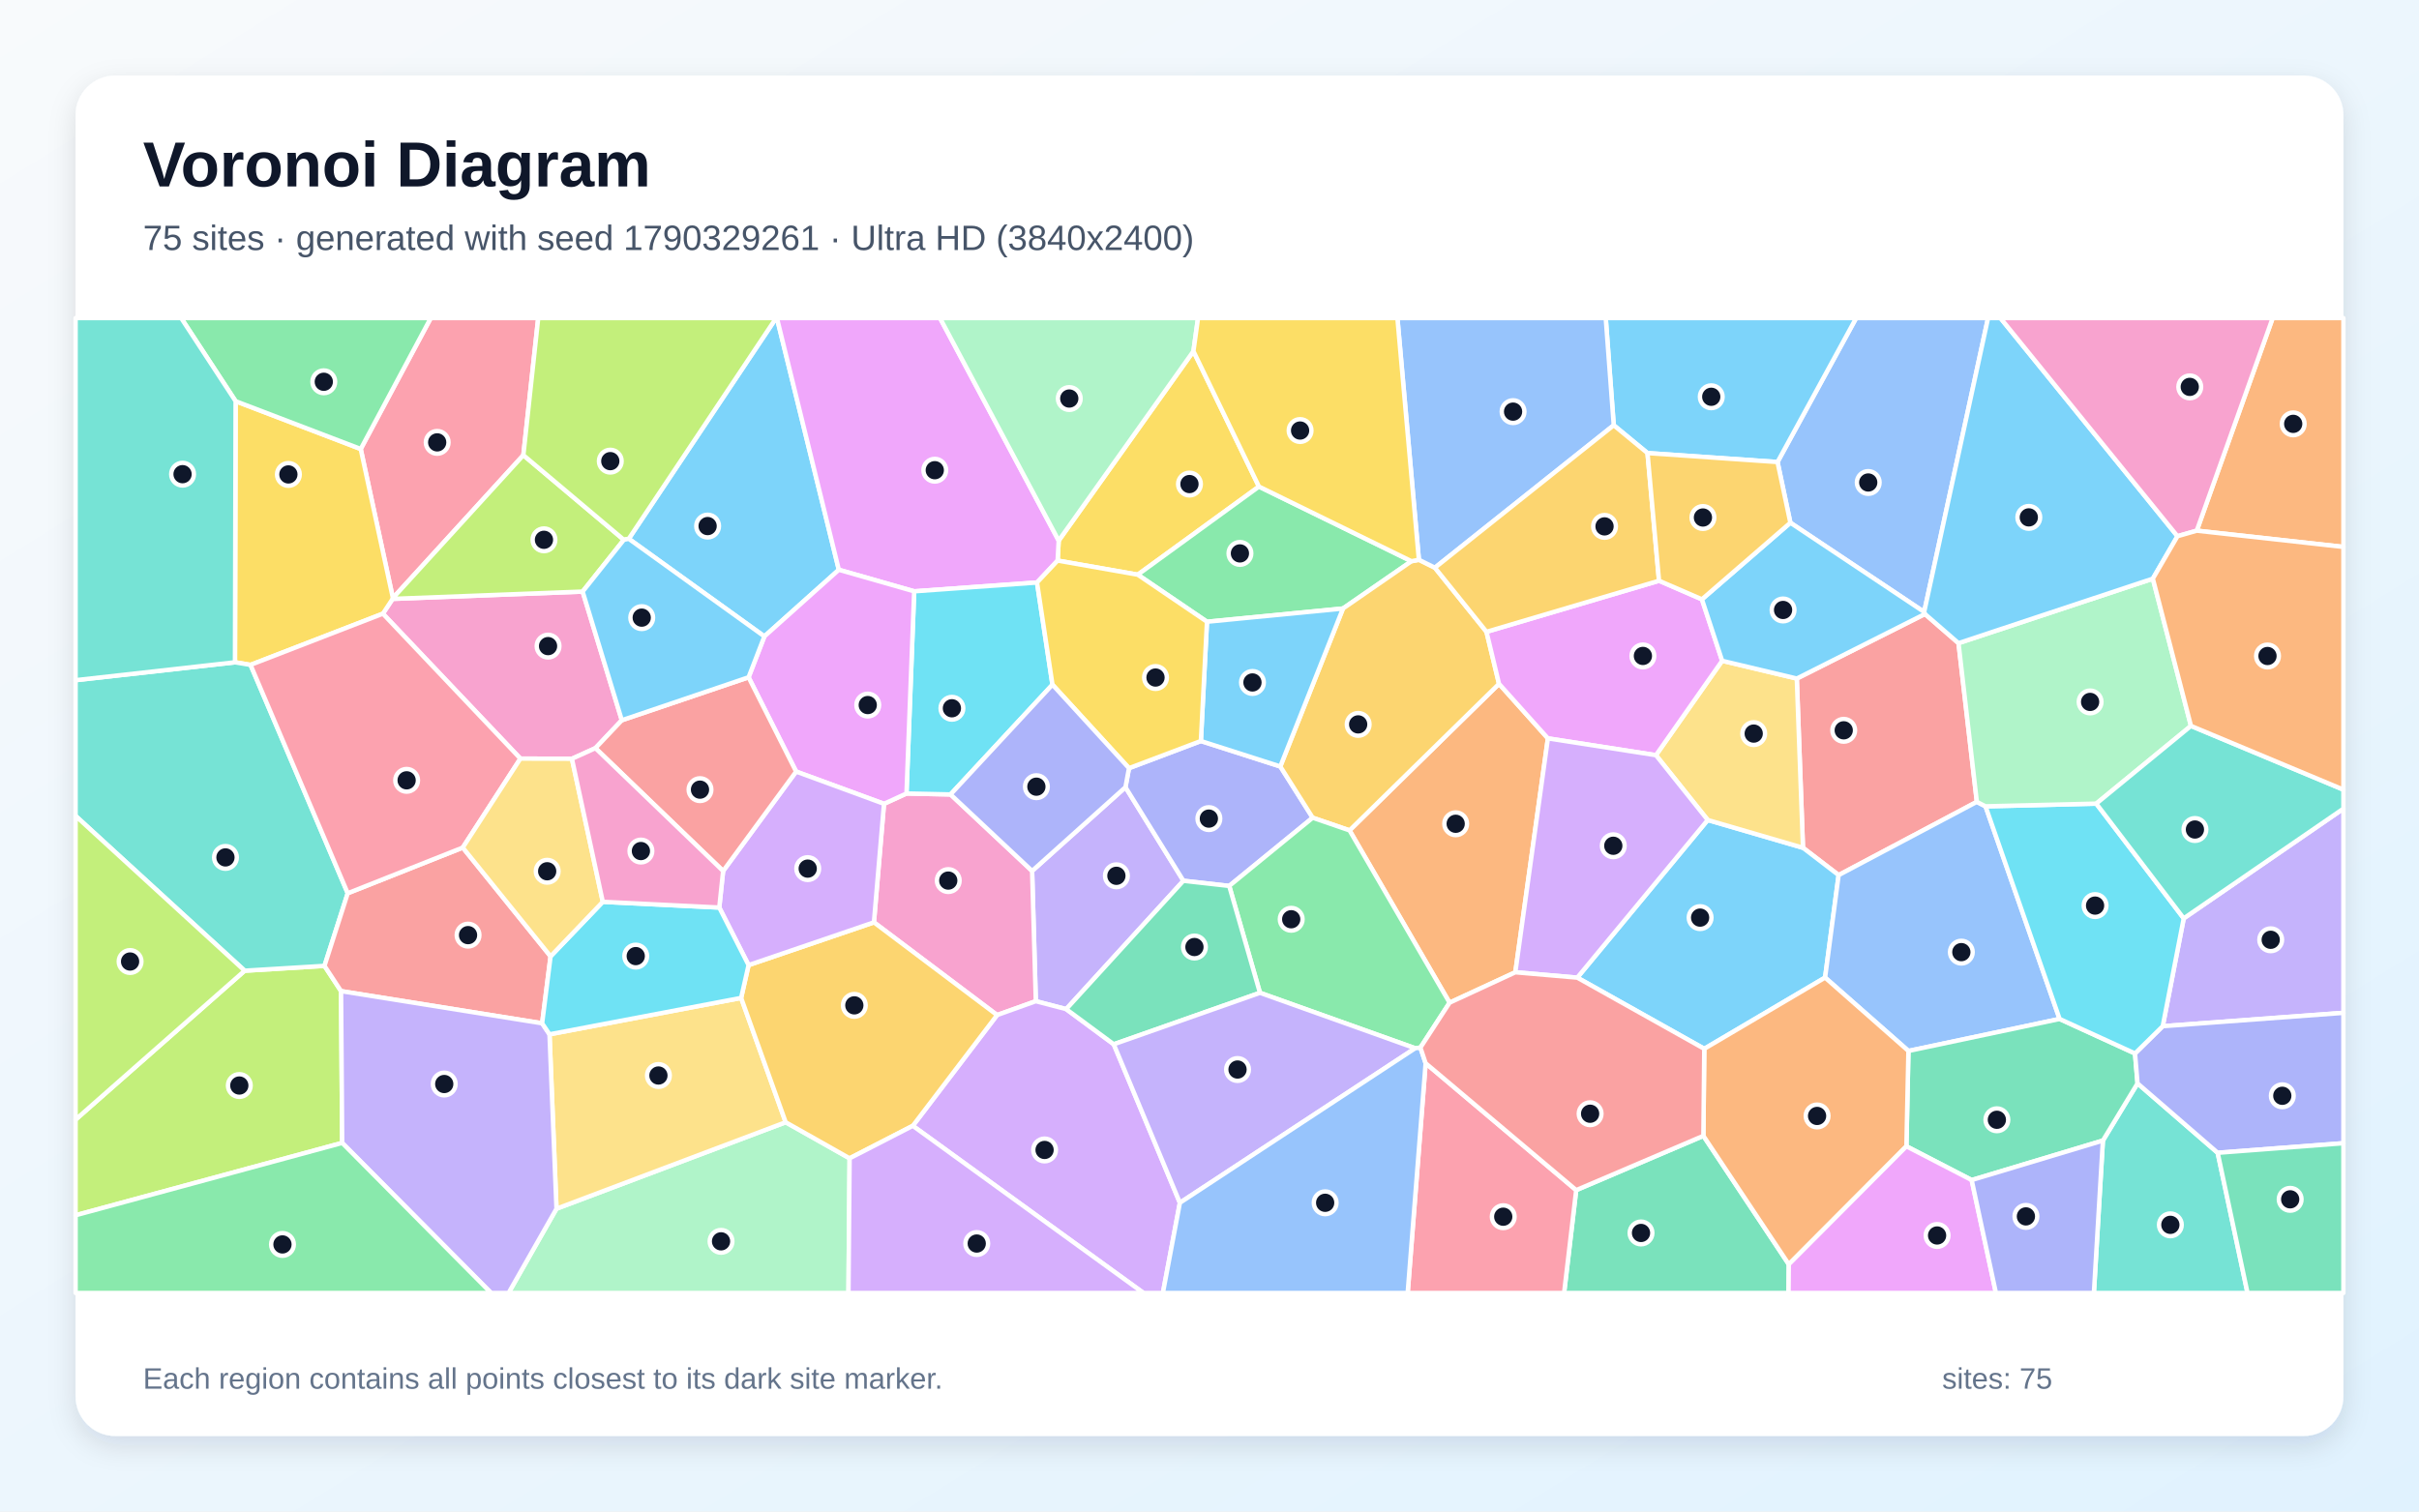
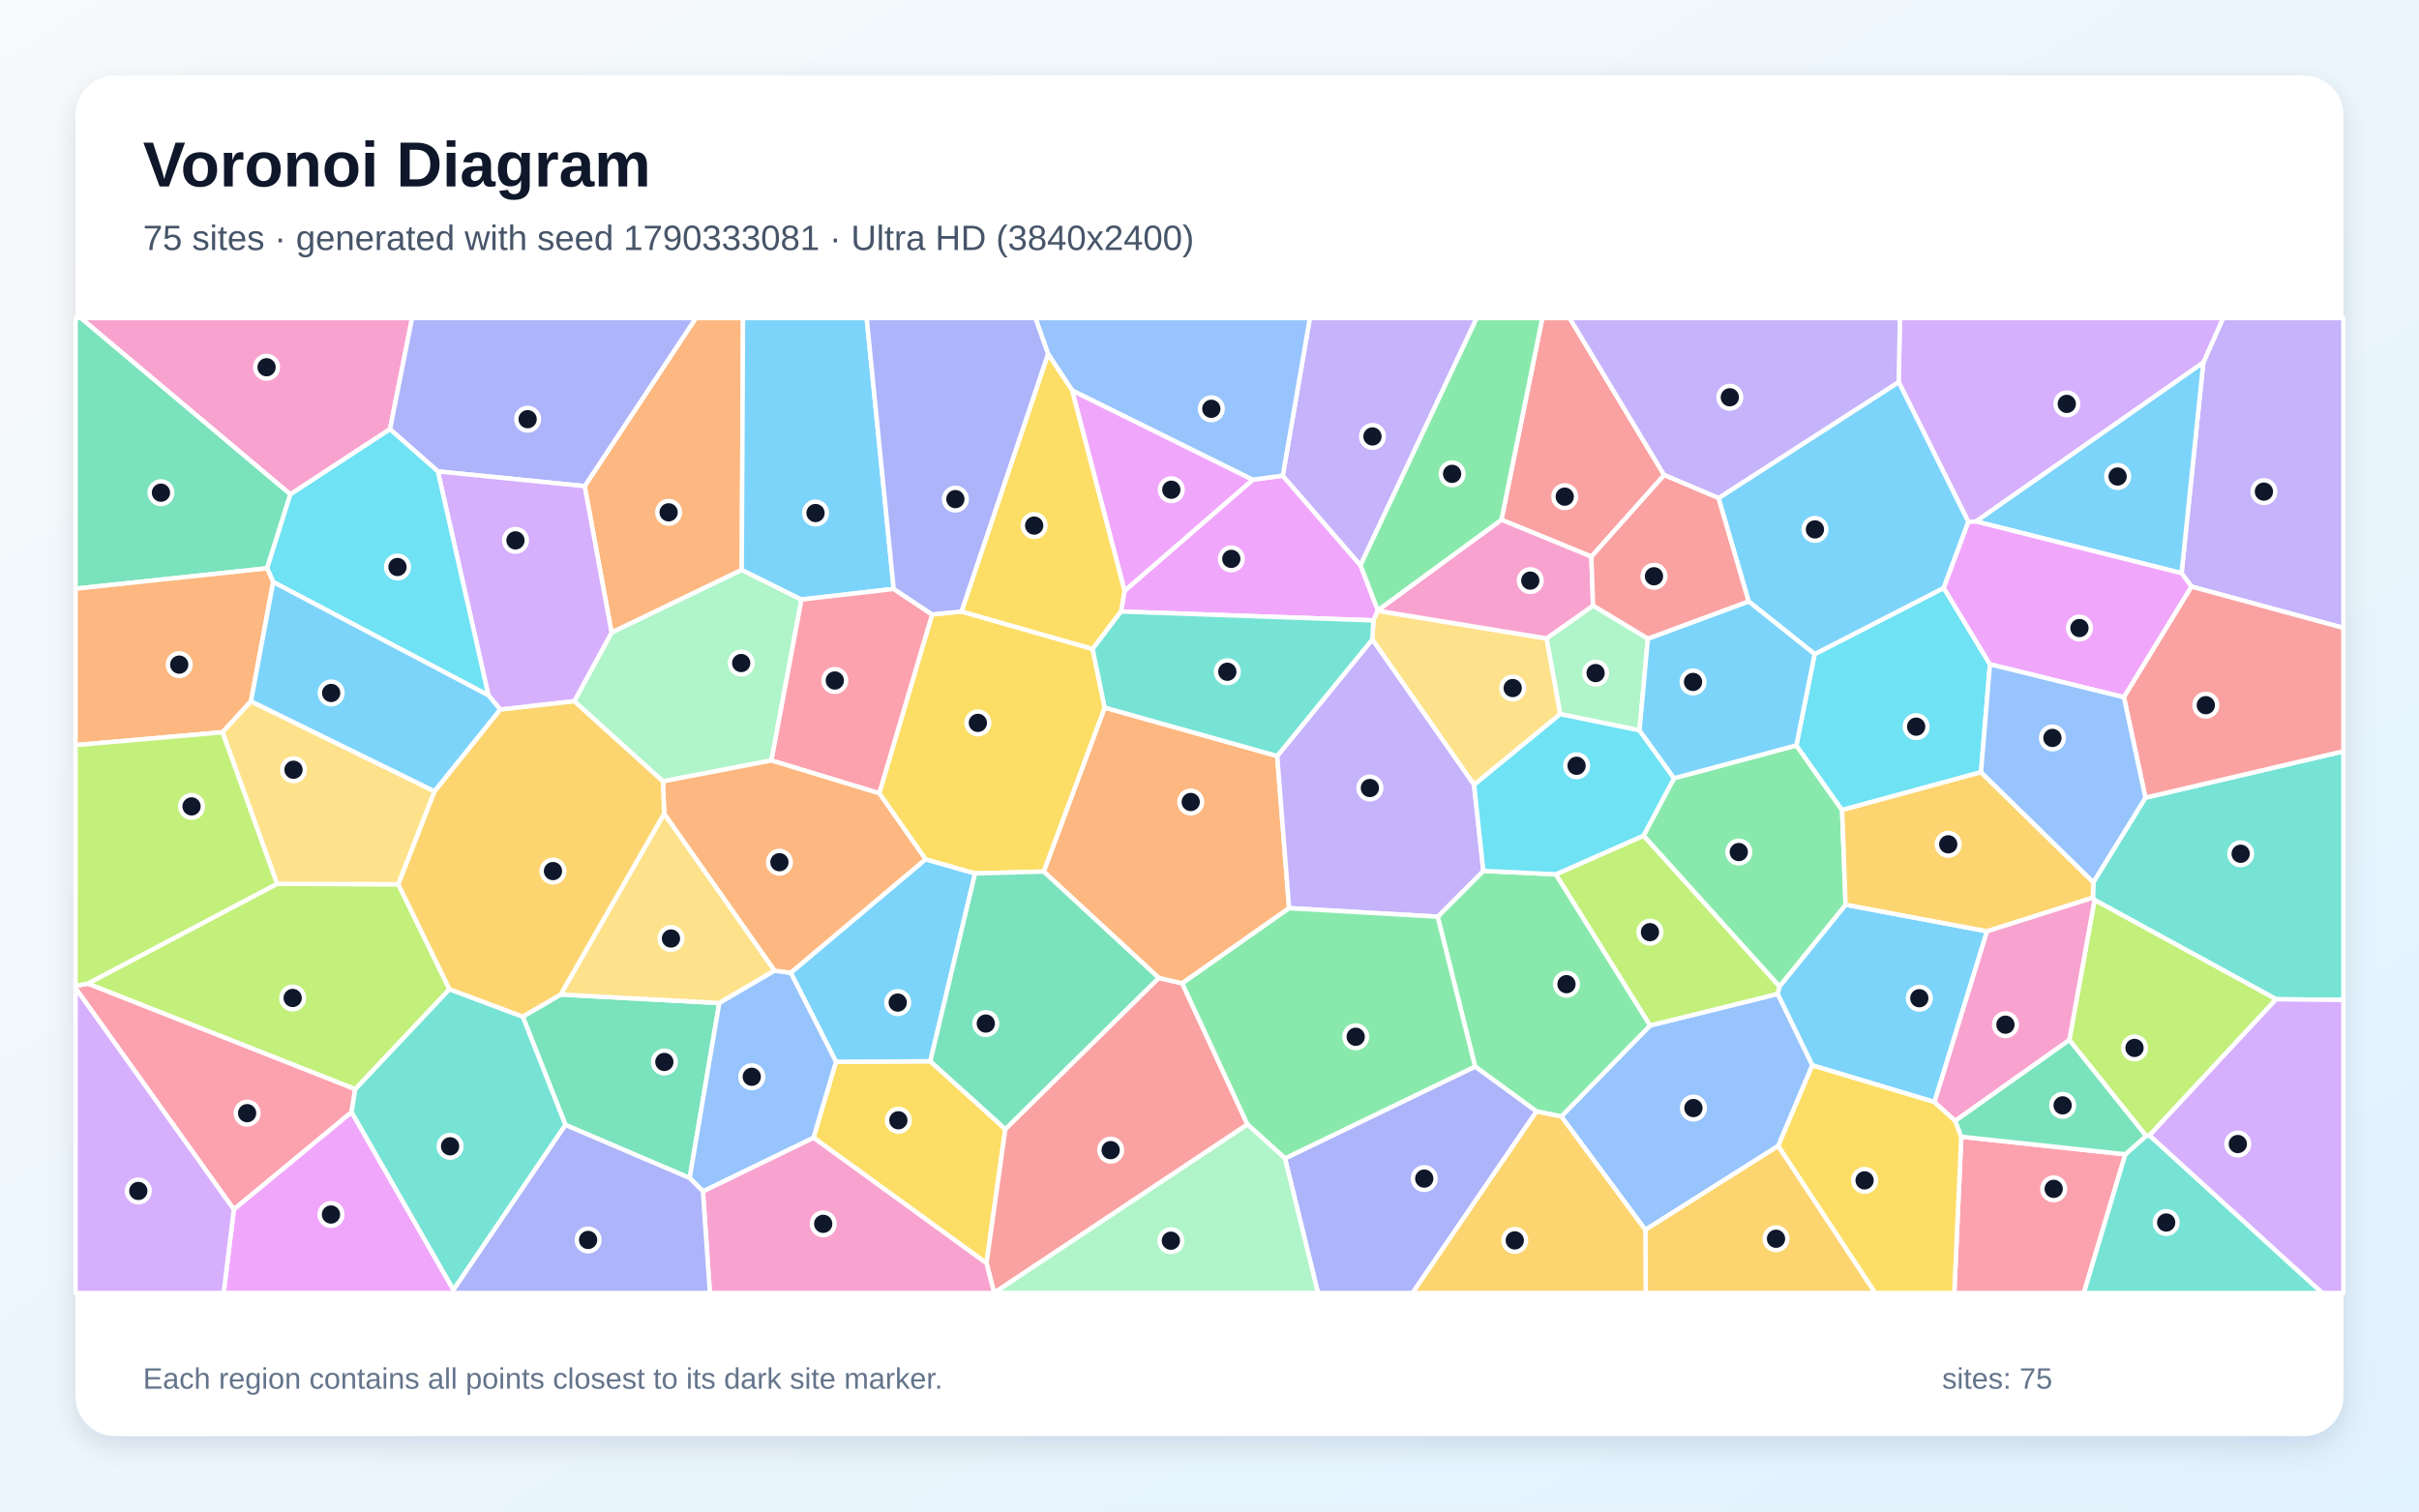
<svg xmlns="http://www.w3.org/2000/svg" width="3840" height="2400" viewBox="0 0 3840 2400" role="img" aria-labelledby="title description">
  <defs>
    <linearGradient id="background" x1="0" y1="0" x2="1" y2="1">
      <stop stop-color="#F8FAFC" />
      <stop offset="1" stop-color="#E0F2FE" />
    </linearGradient>
    <filter id="shadow" x="-5%" y="-5%" width="110%" height="110%">
      <feDropShadow dx="0" dy="15" stdDeviation="22" flood-color="#0F172A" flood-opacity=".12" />
    </filter>
  </defs>
  <rect width="3840" height="2400" fill="url(#background)" />
  <rect x="120" y="120" width="3600" height="2160" rx="63" fill="#FFFFFF" filter="url(#shadow)" />
  <g font-family="Arial, sans-serif">
    <text x="227" y="296" font-size="101" font-weight="700" fill="#0F172A">Voronoi Diagram</text>
-     <text x="227" y="397" font-size="56" fill="#475569">75 sites · generated with seed 1790329261 · Ultra HD (3840x2400)</text>
+     <text x="227" y="397" font-size="56" fill="#475569">75 sites · generated with seed 1790333081 · Ultra HD (3840x2400)</text>
  </g>
  <g stroke="#FFFFFF" stroke-width="7" stroke-linejoin="round">
-     <polygon points="1331.6,904.7 1213.4,1010.5 998.1,855.5 1232.0,505.0 1233.3,505.0" fill="#38BDF8" fill-opacity="0.65" />
-     <polygon points="1692.5,1602.3 1644.3,1589.7 1638.4,1382.9 1786.6,1249.9 1878.6,1398.5" fill="#A78BFA" fill-opacity="0.65" />
-     <polygon points="1582.8,1611.7 1387.3,1464.5 1403.3,1276.3 1439.0,1259.9 1508.9,1261.4 1638.4,1382.9 1644.3,1589.7" fill="#F472B6" fill-opacity="0.65" />
-     <polygon points="2301.1,1592.1 2142.3,1318.5 2379.6,1085.8 2457.2,1172.4 2405.5,1543.8" fill="#FB923C" fill-opacity="0.65" />
-     <polygon points="1998.5,772.6 1806.1,912.5 1678.9,890.1 1680.6,858.4 1894.5,557.6" fill="#FACC15" fill-opacity="0.65" />
-     <polygon points="2240.6,891.1 2131.9,966.2 1916.0,987.2 1806.1,912.5 1998.5,772.6" fill="#4ADE80" fill-opacity="0.65" />
-     <polygon points="3338.2,1811.0 3393.2,1720.2 3520.4,1830.4 3567.8,2053.0 3323.9,2053.0" fill="#2DD4BF" fill-opacity="0.65" />
-     <polygon points="3054.5,971.7 2842.1,830.0 2821.7,733.6 2946.5,505.0 3155.9,505.0" fill="#60A5FA" fill-opacity="0.65" />
-     <polygon points="1680.6,858.4 1678.9,890.1 1646.2,924.9 1451.2,938.9 1331.6,904.7 1233.3,505.0 1492.2,505.0" fill="#E879F9" fill-opacity="0.65" />
-     <polygon points="2502.1,1889.7 2704.0,1803.5 2839.6,2007.5 2839.2,2053.0 2482.9,2053.0" fill="#34D399" fill-opacity="0.65" />
-     <polygon points="3055.7,974.9 3109.0,1021.2 3138.1,1273.2 2918.7,1389.5 2862.1,1346.1 2852.3,1077.4" fill="#F87171" fill-opacity="0.65" />
-     <polygon points="1792.2,1219.7 1906.3,1176.6 2032.4,1217.0 2083.8,1298.4 1951.3,1406.7 1878.6,1398.5 1786.6,1249.9" fill="#818CF8" fill-opacity="0.65" />
-     <polygon points="2252.4,888.8 2277.8,901.4 2359.7,1003.2 2379.6,1085.8 2142.3,1318.5 2083.8,1298.4 2032.4,1217.0 2131.9,966.2 2240.6,891.1" fill="#FBBF24" fill-opacity="0.65" />
-     <polygon points="120.0,1929.6 120.0,1777.7 388.4,1541.3 515.1,1533.6 541.4,1573.7 543.2,1814.7" fill="#A3E635" fill-opacity="0.65" />
-     <polygon points="1449.0,1787.6 1582.8,1611.7 1644.3,1589.7 1692.5,1602.3 1768.0,1658.1 1873.0,1909.8 1846.0,2053.0 1815.2,2053.0" fill="#C084FC" fill-opacity="0.65" />
-     <polygon points="830.8,722.7 623.7,949.6 572.6,712.9 683.8,505.0 854.4,505.0" fill="#FB7185" fill-opacity="0.65" />
-     <polygon points="1508.9,1261.4 1439.0,1259.9 1451.2,938.9 1646.2,924.9 1670.7,1087.1" fill="#22D3EE" fill-opacity="0.65" />
-     <polygon points="883.4,1919.2 1247.2,1781.9 1348.7,1839.2 1346.9,2053.0 807.3,2053.0" fill="#86EFAC" fill-opacity="0.65" />
-     <polygon points="1176.5,1584.5 1247.2,1781.9 883.4,1919.2 872.3,1642.3" fill="#FCD34D" fill-opacity="0.65" />
-     <polygon points="2821.7,733.6 2615.3,719.4 2561.7,675.2 2549.0,505.0 2946.5,505.0" fill="#38BDF8" fill-opacity="0.65" />
-     <polygon points="2897.2,1552.2 2705.4,1665.3 2503.8,1552.3 2710.9,1302.0 2862.1,1346.1 2918.7,1389.5" fill="#38BDF8" fill-opacity="0.65" />
-     <polygon points="3433.2,1629.4 3466.5,1458.2 3720.0,1284.0 3720.0,1608.2" fill="#A78BFA" fill-opacity="0.65" />
-     <polygon points="987.1,1143.6 945.2,1187.9 907.9,1204.8 826.1,1204.5 607.8,974.4 623.3,950.9 924.9,939.3" fill="#F472B6" fill-opacity="0.65" />
-     <polygon points="3487.2,842.6 3607.7,505.0 3720.0,505.0 3720.0,868.4" fill="#FB923C" fill-opacity="0.65" />
-     <polygon points="374.0,637.0 572.6,712.9 623.7,949.6 623.3,950.9 607.8,974.4 397.7,1055.7 373.0,1051.6" fill="#FACC15" fill-opacity="0.65" />
-     <polygon points="2254.8,1663.4 2246.5,1664.4 2000.1,1576.4 1951.3,1406.7 2083.8,1298.4 2142.3,1318.5 2301.1,1592.1" fill="#4ADE80" fill-opacity="0.65" />
-     <polygon points="373.0,1051.6 397.7,1055.7 552.0,1418.3 515.1,1533.6 388.4,1541.3 120.0,1295.5 120.0,1080.0" fill="#2DD4BF" fill-opacity="0.65" />
-     <polygon points="3151.9,1280.3 3269.5,1617.9 3029.5,1668.7 2897.2,1552.2 2918.7,1389.5 3138.1,1273.2" fill="#60A5FA" fill-opacity="0.65" />
-     <polygon points="1439.0,1259.9 1403.3,1276.3 1263.8,1225.1 1188.3,1075.4 1213.4,1010.5 1331.6,904.7 1451.2,938.9" fill="#E879F9" fill-opacity="0.65" />
-     <polygon points="3129.9,1873.7 3026.3,1820.1 3029.5,1668.7 3269.5,1617.9 3389.2,1672.7 3393.2,1720.2 3338.2,1811.0" fill="#34D399" fill-opacity="0.65" />
-     <polygon points="552.0,1418.3 734.6,1345.8 874.0,1518.5 860.6,1624.8 541.4,1573.7 515.1,1533.6" fill="#F87171" fill-opacity="0.65" />
-     <polygon points="3520.4,1830.4 3393.2,1720.2 3389.2,1672.7 3433.2,1629.4 3720.0,1608.2 3720.0,1815.2" fill="#818CF8" fill-opacity="0.65" />
-     <polygon points="1348.7,1839.2 1247.2,1781.9 1176.5,1584.5 1188.3,1532.4 1387.3,1464.5 1582.8,1611.7 1449.0,1787.6" fill="#FBBF24" fill-opacity="0.65" />
-     <polygon points="924.9,939.3 623.3,950.9 623.7,949.6 830.8,722.7 990.3,857.1" fill="#A3E635" fill-opacity="0.65" />
-     <polygon points="1188.3,1532.4 1141.8,1441.0 1147.9,1383.0 1263.8,1225.1 1403.3,1276.3 1387.3,1464.5" fill="#C084FC" fill-opacity="0.65" />
-     <polygon points="734.6,1345.8 552.0,1418.3 397.7,1055.7 607.8,974.4 826.1,1204.5" fill="#FB7185" fill-opacity="0.65" />
-     <polygon points="3327.7,1276.0 3466.5,1458.2 3433.2,1629.4 3389.2,1672.7 3269.5,1617.9 3151.9,1280.3" fill="#22D3EE" fill-opacity="0.65" />
-     <polygon points="3478.0,1152.6 3327.7,1276.0 3151.9,1280.3 3138.1,1273.2 3109.0,1021.2 3417.5,918.8" fill="#86EFAC" fill-opacity="0.65" />
-     <polygon points="2628.7,1199.1 2733.8,1049.2 2852.3,1077.4 2862.1,1346.1 2710.9,1302.0" fill="#FCD34D" fill-opacity="0.65" />
-     <polygon points="1916.0,987.2 2131.9,966.2 2032.4,1217.0 1906.3,1176.6" fill="#38BDF8" fill-opacity="0.65" />
-     <polygon points="3456.6,851.4 3417.5,918.8 3109.0,1021.2 3055.7,974.9 3054.5,971.7 3155.9,505.0 3175.6,505.0" fill="#38BDF8" fill-opacity="0.65" />
-     <polygon points="543.2,1814.7 541.4,1573.7 860.6,1624.8 872.3,1642.3 883.4,1919.2 807.3,2053.0 779.6,2053.0" fill="#A78BFA" fill-opacity="0.65" />
-     <polygon points="3487.2,842.6 3456.6,851.4 3175.6,505.0 3607.7,505.0" fill="#F472B6" fill-opacity="0.65" />
-     <polygon points="2839.6,2007.5 2704.0,1803.5 2705.4,1665.3 2897.2,1552.2 3029.5,1668.7 3026.3,1820.1" fill="#FB923C" fill-opacity="0.65" />
-     <polygon points="1670.7,1087.1 1646.2,924.9 1678.9,890.1 1806.1,912.5 1916.0,987.2 1906.3,1176.6 1792.2,1219.7" fill="#FACC15" fill-opacity="0.65" />
-     <polygon points="572.6,712.9 374.0,637.0 287.6,505.0 683.8,505.0" fill="#4ADE80" fill-opacity="0.65" />
-     <polygon points="3466.5,1458.2 3327.7,1276.0 3478.0,1152.6 3720.0,1253.8 3720.0,1284.0" fill="#2DD4BF" fill-opacity="0.65" />
-     <polygon points="2561.7,675.2 2277.8,901.4 2252.4,888.8 2218.3,505.0 2549.0,505.0" fill="#60A5FA" fill-opacity="0.65" />
-     <polygon points="2633.6,922.1 2701.7,951.6 2733.8,1049.2 2628.7,1199.1 2457.2,1172.4 2379.6,1085.8 2359.7,1003.2" fill="#E879F9" fill-opacity="0.65" />
-     <polygon points="2000.1,1576.4 1768.0,1658.1 1692.5,1602.3 1878.6,1398.5 1951.3,1406.7" fill="#34D399" fill-opacity="0.65" />
-     <polygon points="1147.9,1383.0 945.2,1187.9 987.1,1143.6 1188.3,1075.4 1263.8,1225.1" fill="#F87171" fill-opacity="0.65" />
-     <polygon points="1508.9,1261.4 1670.7,1087.1 1792.2,1219.7 1786.6,1249.9 1638.4,1382.9" fill="#818CF8" fill-opacity="0.65" />
-     <polygon points="2561.7,675.2 2615.3,719.4 2633.6,922.1 2359.7,1003.2 2277.8,901.4" fill="#FBBF24" fill-opacity="0.65" />
-     <polygon points="990.3,857.1 830.8,722.7 854.4,505.0 1232.0,505.0 998.1,855.5" fill="#A3E635" fill-opacity="0.65" />
-     <polygon points="2628.7,1199.1 2710.9,1302.0 2503.8,1552.3 2405.5,1543.8 2457.2,1172.4" fill="#C084FC" fill-opacity="0.65" />
-     <polygon points="2263.1,1688.2 2502.1,1889.7 2482.9,2053.0 2234.6,2053.0" fill="#FB7185" fill-opacity="0.65" />
-     <polygon points="956.9,1431.9 1141.8,1441.0 1188.3,1532.4 1176.5,1584.5 872.3,1642.3 860.6,1624.8 874.0,1518.5" fill="#22D3EE" fill-opacity="0.65" />
-     <polygon points="1894.5,557.6 1680.6,858.4 1492.2,505.0 1901.8,505.0" fill="#86EFAC" fill-opacity="0.65" />
-     <polygon points="956.9,1431.9 874.0,1518.5 734.6,1345.8 826.1,1204.5 907.9,1204.8" fill="#FCD34D" fill-opacity="0.65" />
-     <polygon points="2701.7,951.6 2842.1,830.0 3054.5,971.7 3055.7,974.9 2852.3,1077.4 2733.8,1049.2" fill="#38BDF8" fill-opacity="0.65" />
-     <polygon points="1188.3,1075.4 987.1,1143.6 924.9,939.3 990.3,857.1 998.1,855.5 1213.4,1010.5" fill="#38BDF8" fill-opacity="0.65" />
-     <polygon points="1873.0,1909.8 1768.0,1658.1 2000.1,1576.4 2246.5,1664.4" fill="#A78BFA" fill-opacity="0.65" />
-     <polygon points="1147.9,1383.0 1141.8,1441.0 956.9,1431.9 907.9,1204.8 945.2,1187.9" fill="#F472B6" fill-opacity="0.65" />
-     <polygon points="3478.0,1152.6 3417.5,918.8 3456.6,851.4 3487.2,842.6 3720.0,868.4 3720.0,1253.8" fill="#FB923C" fill-opacity="0.65" />
-     <polygon points="2252.4,888.8 2240.6,891.1 1998.5,772.6 1894.5,557.6 1901.8,505.0 2218.3,505.0" fill="#FACC15" fill-opacity="0.65" />
-     <polygon points="120.0,1929.6 543.2,1814.7 779.6,2053.0 120.0,2053.0" fill="#4ADE80" fill-opacity="0.65" />
-     <polygon points="374.0,637.0 373.0,1051.6 120.0,1080.0 120.0,505.0 287.6,505.0" fill="#2DD4BF" fill-opacity="0.65" />
-     <polygon points="1873.0,1909.8 2246.5,1664.4 2254.8,1663.4 2263.1,1688.2 2234.6,2053.0 1846.0,2053.0" fill="#60A5FA" fill-opacity="0.65" />
-     <polygon points="2839.6,2007.5 3026.3,1820.1 3129.9,1873.7 3168.4,2053.0 2839.2,2053.0" fill="#E879F9" fill-opacity="0.65" />
-     <polygon points="3520.4,1830.4 3720.0,1815.2 3720.0,2053.0 3567.8,2053.0" fill="#34D399" fill-opacity="0.65" />
-     <polygon points="2263.1,1688.2 2254.8,1663.4 2301.1,1592.1 2405.5,1543.8 2503.8,1552.3 2705.4,1665.3 2704.0,1803.5 2502.1,1889.7" fill="#F87171" fill-opacity="0.65" />
-     <polygon points="3129.9,1873.7 3338.2,1811.0 3323.9,2053.0 3168.4,2053.0" fill="#818CF8" fill-opacity="0.65" />
-     <polygon points="2701.7,951.6 2633.6,922.1 2615.3,719.4 2821.7,733.6 2842.1,830.0" fill="#FBBF24" fill-opacity="0.65" />
-     <polygon points="388.4,1541.3 120.0,1777.7 120.0,1295.5" fill="#A3E635" fill-opacity="0.65" />
-     <polygon points="1348.7,1839.2 1449.0,1787.6 1815.2,2053.0 1346.9,2053.0" fill="#C084FC" fill-opacity="0.65" />
+     <polygon points="3070.9,1749.9 2876.9,1691.6 2821.8,1578.2 2824.7,1566.3 2929.8,1436.5 3154.3,1478.7" fill="#38BDF8" fill-opacity="0.65" />
+     <polygon points="3478.9,931.4 3463.1,910.1 3497.6,575.6 3529.0,505.0 3720.0,505.0 3720.0,997.0" fill="#A78BFA" fill-opacity="0.65" />
+     <polygon points="619.1,681.5 460.9,785.0 128.3,505.0 654.2,505.0" fill="#F472B6" fill-opacity="0.65" />
+     <polygon points="1177.5,904.9 970.8,1004.5 928.1,771.9 1104.6,505.0 1179.5,505.0" fill="#FB923C" fill-opacity="0.65" />
+     <polygon points="1291.3,1806.4 1327.1,1685.9 1476.8,1685.1 1595.9,1792.8 1566.0,2005.8" fill="#FACC15" fill-opacity="0.65" />
+     <polygon points="2608.9,1326.9 2657.4,1235.7 2851.6,1183.5 2924.2,1286.2 2929.8,1436.5 2824.7,1566.3" fill="#4ADE80" fill-opacity="0.65" />
+     <polygon points="3613.2,1586.6 3324.9,1429.0 3322.3,1425.4 3323.1,1400.8 3405.7,1266.6 3720.0,1192.9 3720.0,1587.7" fill="#2DD4BF" fill-opacity="0.65" />
+     <polygon points="2478.4,1772.7 2619.5,1628.2 2821.8,1578.2 2876.9,1691.6 2822.9,1819.5 2611.9,1952.8" fill="#60A5FA" fill-opacity="0.65" />
+     <polygon points="1779.5,971.0 1785.1,938.1 1988.8,761.6 2036.3,755.3 2159.7,897.5 2187.2,969.0 2187.2,969.8 2180.2,985.1" fill="#E879F9" fill-opacity="0.65" />
+     <polygon points="897.6,1786.2 829.8,1614.2 890.0,1579.1 1141.8,1592.6 1094.8,1870.5" fill="#34D399" fill-opacity="0.65" />
+     <polygon points="1578.1,2052.8 1566.0,2005.8 1595.9,1792.8 1839.4,1552.7 1876.7,1561.3 1980.3,1785.4" fill="#F87171" fill-opacity="0.65" />
+     <polygon points="928.1,771.9 695.1,748.5 619.1,681.5 654.2,505.0 1104.6,505.0" fill="#818CF8" fill-opacity="0.65" />
+     <polygon points="2611.9,1952.8 2822.9,1819.5 2977.0,2053.0 2612.5,2053.0" fill="#FBBF24" fill-opacity="0.65" />
+     <polygon points="713.5,1570.7 563.9,1729.5 139.2,1561.8 439.8,1403.3 632.3,1404.0" fill="#A3E635" fill-opacity="0.65" />
+     <polygon points="3497.6,575.6 3136.8,828.0 3124.7,828.7 3014.0,606.6 3016.0,505.0 3529.0,505.0" fill="#C084FC" fill-opacity="0.65" />
+     <polygon points="3113.4,1804.9 3373.8,1832.8 3308.0,2053.0 3102.3,2053.0" fill="#FB7185" fill-opacity="0.65" />
+     <polygon points="2880.6,1038.6 3085.6,933.5 3158.9,1054.8 3144.7,1226.1 2924.2,1286.2 2851.6,1183.5" fill="#22D3EE" fill-opacity="0.65" />
+     <polygon points="1272.3,951.9 1224.6,1207.5 1052.3,1240.6 911.6,1113.4 970.8,1004.5 1177.5,904.9" fill="#86EFAC" fill-opacity="0.65" />
+     <polygon points="1054.3,1291.7 1229.7,1541.2 1141.8,1592.6 890.0,1579.1" fill="#FCD34D" fill-opacity="0.65" />
+     <polygon points="1418.7,935.1 1272.3,951.9 1177.5,904.9 1179.5,505.0 1375.8,505.0" fill="#38BDF8" fill-opacity="0.65" />
+     <polygon points="1255.2,1544.5 1469.2,1364.3 1547.9,1386.8 1476.8,1685.1 1327.1,1685.9" fill="#38BDF8" fill-opacity="0.65" />
+     <polygon points="2159.7,897.5 2036.3,755.3 2079.3,505.0 2344.2,505.0" fill="#A78BFA" fill-opacity="0.65" />
+     <polygon points="1115.8,1891.6 1291.3,1806.4 1566.0,2005.8 1578.1,2052.8 1578.1,2053.0 1126.9,2053.0" fill="#F472B6" fill-opacity="0.65" />
+     <polygon points="2027.5,1200.4 2046.4,1442.0 1876.7,1561.3 1839.4,1552.7 1656.8,1383.9 1753.6,1123.5" fill="#FB923C" fill-opacity="0.65" />
+     <polygon points="1395.7,1259.6 1479.7,975.6 1526.3,970.9 1734.5,1030.4 1753.6,1123.5 1656.8,1383.9 1547.9,1386.8 1469.2,1364.3" fill="#FACC15" fill-opacity="0.65" />
+     <polygon points="2439.1,1764.8 2341.6,1693.5 2282.2,1455.5 2354.7,1382.8 2469.9,1388.2 2619.5,1628.2 2478.4,1772.7" fill="#4ADE80" fill-opacity="0.65" />
+     <polygon points="3373.8,1832.8 3406.7,1803.7 3412.2,1802.7 3686.5,2053.0 3308.0,2053.0" fill="#2DD4BF" fill-opacity="0.65" />
+     <polygon points="1115.8,1891.6 1094.8,1870.5 1141.8,1592.6 1229.7,1541.2 1255.2,1544.5 1327.1,1685.9 1291.3,1806.4" fill="#60A5FA" fill-opacity="0.65" />
+     <polygon points="1701.8,619.7 1988.8,761.6 1785.1,938.1" fill="#E879F9" fill-opacity="0.65" />
+     <polygon points="424.0,902.4 120.0,934.7 120.0,505.0 128.3,505.0 460.9,785.0" fill="#34D399" fill-opacity="0.65" />
+     <polygon points="2641.8,754.3 2526.2,883.8 2383.4,825.3 2448.3,505.0 2491.7,505.0" fill="#F87171" fill-opacity="0.65" />
+     <polygon points="2039.8,1839.3 2341.6,1693.5 2439.1,1764.8 2242.3,2053.0 2092.2,2053.0" fill="#818CF8" fill-opacity="0.65" />
+     <polygon points="2439.1,1764.8 2478.4,1772.7 2611.9,1952.8 2612.5,2053.0 2242.3,2053.0" fill="#FBBF24" fill-opacity="0.65" />
+     <polygon points="2619.5,1628.2 2469.9,1388.2 2608.9,1326.9 2824.7,1566.3 2821.8,1578.2" fill="#A3E635" fill-opacity="0.65" />
+     <polygon points="911.6,1113.4 794.2,1126.7 775.3,1104.0 695.1,748.5 928.1,771.9 970.8,1004.5" fill="#C084FC" fill-opacity="0.65" />
+     <polygon points="120.0,1569.2 120.0,1565.3 139.2,1561.8 563.9,1729.5 558.0,1766.0 371.2,1920.4" fill="#FB7185" fill-opacity="0.65" />
+     <polygon points="775.3,1104.0 433.7,924.2 424.0,902.4 460.9,785.0 619.1,681.5 695.1,748.5" fill="#22D3EE" fill-opacity="0.65" />
+     <polygon points="2615.9,1014.0 2602.6,1159.7 2476.7,1133.9 2455.0,1013.7 2528.9,961.5" fill="#86EFAC" fill-opacity="0.65" />
+     <polygon points="2455.0,1013.7 2476.7,1133.9 2340.0,1246.2 2178.4,1015.4 2180.2,985.1 2187.2,969.8" fill="#FCD34D" fill-opacity="0.65" />
+     <polygon points="2728.0,790.8 3014.0,606.6 3124.7,828.7 3085.6,933.5 2880.6,1038.6 2775.8,954.9" fill="#38BDF8" fill-opacity="0.65" />
+     <polygon points="3136.8,828.0 3497.6,575.6 3463.1,910.1" fill="#38BDF8" fill-opacity="0.65" />
+     <polygon points="2178.4,1015.4 2340.0,1246.2 2354.7,1382.8 2282.2,1455.5 2046.4,1442.0 2027.5,1200.4" fill="#A78BFA" fill-opacity="0.65" />
+     <polygon points="2383.4,825.3 2526.2,883.8 2528.9,961.5 2455.0,1013.7 2187.2,969.8 2187.2,969.0" fill="#F472B6" fill-opacity="0.65" />
+     <polygon points="433.7,924.2 398.4,1113.5 353.2,1162.7 120.0,1183.1 120.0,934.7 424.0,902.4" fill="#FB923C" fill-opacity="0.65" />
+     <polygon points="2822.9,1819.5 2876.9,1691.6 3070.9,1749.9 3103.9,1779.7 3113.4,1804.9 3102.3,2053.0 2977.0,2053.0" fill="#FACC15" fill-opacity="0.65" />
+     <polygon points="2039.8,1839.3 1980.3,1785.4 1876.7,1561.3 2046.4,1442.0 2282.2,1455.5 2341.6,1693.5" fill="#4ADE80" fill-opacity="0.65" />
+     <polygon points="558.0,1766.0 563.9,1729.5 713.5,1570.7 829.8,1614.2 897.6,1786.2 719.7,2048.3" fill="#2DD4BF" fill-opacity="0.65" />
+     <polygon points="2036.3,755.3 1988.8,761.6 1701.8,619.7 1663.7,561.9 1643.6,505.0 2079.3,505.0" fill="#60A5FA" fill-opacity="0.65" />
+     <polygon points="3371.6,1107.1 3158.9,1054.8 3085.6,933.5 3124.7,828.7 3136.8,828.0 3463.1,910.1 3478.9,931.4" fill="#E879F9" fill-opacity="0.65" />
+     <polygon points="1656.8,1383.9 1839.4,1552.7 1595.9,1792.8 1476.8,1685.1 1547.9,1386.8" fill="#34D399" fill-opacity="0.65" />
+     <polygon points="3405.7,1266.6 3371.6,1107.1 3478.9,931.4 3720.0,997.0 3720.0,1192.9" fill="#F87171" fill-opacity="0.65" />
+     <polygon points="719.7,2048.3 897.6,1786.2 1094.8,1870.5 1115.8,1891.6 1126.9,2053.0 719.2,2053.0" fill="#818CF8" fill-opacity="0.65" />
+     <polygon points="3144.7,1226.1 3323.1,1400.8 3322.3,1425.4 3154.3,1478.7 2929.8,1436.5 2924.2,1286.2" fill="#FBBF24" fill-opacity="0.65" />
+     <polygon points="3412.2,1802.7 3406.7,1803.7 3284.9,1651.4 3324.9,1429.0 3613.2,1586.6" fill="#A3E635" fill-opacity="0.65" />
+     <polygon points="3412.2,1802.7 3613.2,1586.6 3720.0,1587.7 3720.0,2053.0 3686.5,2053.0" fill="#C084FC" fill-opacity="0.65" />
+     <polygon points="1418.7,935.1 1479.7,975.6 1395.7,1259.6 1224.6,1207.5 1272.3,951.9" fill="#FB7185" fill-opacity="0.65" />
+     <polygon points="2340.0,1246.2 2476.7,1133.9 2602.6,1159.7 2657.4,1235.7 2608.9,1326.9 2469.9,1388.2 2354.7,1382.8" fill="#22D3EE" fill-opacity="0.65" />
+     <polygon points="1578.1,2052.8 1980.3,1785.4 2039.8,1839.3 2092.2,2053.0 1578.1,2053.0" fill="#86EFAC" fill-opacity="0.65" />
+     <polygon points="353.2,1162.7 398.4,1113.5 689.9,1256.5 632.3,1404.0 439.8,1403.3" fill="#FCD34D" fill-opacity="0.65" />
+     <polygon points="2602.6,1159.7 2615.9,1014.0 2775.8,954.9 2880.6,1038.6 2851.6,1183.5 2657.4,1235.7" fill="#38BDF8" fill-opacity="0.65" />
+     <polygon points="689.9,1256.5 398.4,1113.5 433.7,924.2 775.3,1104.0 794.2,1126.7" fill="#38BDF8" fill-opacity="0.65" />
+     <polygon points="3014.0,606.6 2728.0,790.8 2641.8,754.3 2491.7,505.0 3016.0,505.0" fill="#A78BFA" fill-opacity="0.65" />
+     <polygon points="3284.9,1651.4 3103.9,1779.7 3070.9,1749.9 3154.3,1478.7 3322.3,1425.4 3324.9,1429.0" fill="#F472B6" fill-opacity="0.65" />
+     <polygon points="1395.7,1259.6 1469.2,1364.3 1255.2,1544.5 1229.7,1541.2 1054.3,1291.7 1052.3,1240.6 1224.6,1207.5" fill="#FB923C" fill-opacity="0.65" />
+     <polygon points="1663.7,561.9 1701.8,619.7 1785.1,938.1 1779.5,971.0 1734.5,1030.4 1526.3,970.9" fill="#FACC15" fill-opacity="0.65" />
+     <polygon points="2383.4,825.3 2187.2,969.0 2159.7,897.5 2344.2,505.0 2448.3,505.0" fill="#4ADE80" fill-opacity="0.65" />
+     <polygon points="2178.4,1015.4 2027.5,1200.4 1753.6,1123.5 1734.5,1030.4 1779.5,971.0 2180.2,985.1" fill="#2DD4BF" fill-opacity="0.65" />
+     <polygon points="3371.6,1107.1 3405.7,1266.6 3323.1,1400.8 3144.7,1226.1 3158.9,1054.8" fill="#60A5FA" fill-opacity="0.65" />
+     <polygon points="371.2,1920.4 558.0,1766.0 719.7,2048.3 719.2,2053.0 355.0,2053.0" fill="#E879F9" fill-opacity="0.65" />
+     <polygon points="3284.9,1651.4 3406.7,1803.7 3373.8,1832.8 3113.4,1804.9 3103.9,1779.7" fill="#34D399" fill-opacity="0.65" />
+     <polygon points="2615.9,1014.0 2528.9,961.5 2526.2,883.8 2641.8,754.3 2728.0,790.8 2775.8,954.9" fill="#F87171" fill-opacity="0.65" />
+     <polygon points="1663.7,561.9 1526.3,970.9 1479.7,975.6 1418.7,935.1 1375.8,505.0 1643.6,505.0" fill="#818CF8" fill-opacity="0.65" />
+     <polygon points="689.9,1256.5 794.2,1126.7 911.6,1113.4 1052.3,1240.6 1054.3,1291.7 890.0,1579.1 829.8,1614.2 713.5,1570.7 632.3,1404.0" fill="#FBBF24" fill-opacity="0.65" />
+     <polygon points="353.2,1162.7 439.8,1403.3 139.2,1561.8 120.0,1565.3 120.0,1183.1" fill="#A3E635" fill-opacity="0.65" />
+     <polygon points="120.0,1569.2 371.2,1920.4 355.0,2053.0 120.0,2053.0" fill="#C084FC" fill-opacity="0.65" />
  </g>
  <g>
-     <circle cx="1123.3" cy="835.3" r="18" fill="#0F172A" stroke="#FFFFFF" stroke-width="7" />
-     <circle cx="1772.2" cy="1390.6" r="18" fill="#0F172A" stroke="#FFFFFF" stroke-width="7" />
-     <circle cx="1505.3" cy="1398.2" r="18" fill="#0F172A" stroke="#FFFFFF" stroke-width="7" />
-     <circle cx="2310.8" cy="1308.0" r="18" fill="#0F172A" stroke="#FFFFFF" stroke-width="7" />
-     <circle cx="1888.2" cy="768.6" r="18" fill="#0F172A" stroke="#FFFFFF" stroke-width="7" />
-     <circle cx="1968.3" cy="878.7" r="18" fill="#0F172A" stroke="#FFFFFF" stroke-width="7" />
-     <circle cx="3445.3" cy="1944.8" r="18" fill="#0F172A" stroke="#FFFFFF" stroke-width="7" />
-     <circle cx="2965.7" cy="766.1" r="18" fill="#0F172A" stroke="#FFFFFF" stroke-width="7" />
-     <circle cx="1483.9" cy="746.6" r="18" fill="#0F172A" stroke="#FFFFFF" stroke-width="7" />
-     <circle cx="2605.0" cy="1957.7" r="18" fill="#0F172A" stroke="#FFFFFF" stroke-width="7" />
-     <circle cx="2926.8" cy="1159.6" r="18" fill="#0F172A" stroke="#FFFFFF" stroke-width="7" />
-     <circle cx="1919.0" cy="1299.8" r="18" fill="#0F172A" stroke="#FFFFFF" stroke-width="7" />
-     <circle cx="2156.0" cy="1150.2" r="18" fill="#0F172A" stroke="#FFFFFF" stroke-width="7" />
-     <circle cx="379.9" cy="1723.6" r="18" fill="#0F172A" stroke="#FFFFFF" stroke-width="7" />
-     <circle cx="1658.2" cy="1825.9" r="18" fill="#0F172A" stroke="#FFFFFF" stroke-width="7" />
-     <circle cx="694.0" cy="702.4" r="18" fill="#0F172A" stroke="#FFFFFF" stroke-width="7" />
-     <circle cx="1511.1" cy="1124.6" r="18" fill="#0F172A" stroke="#FFFFFF" stroke-width="7" />
-     <circle cx="1144.6" cy="1971.0" r="18" fill="#0F172A" stroke="#FFFFFF" stroke-width="7" />
-     <circle cx="1045.2" cy="1707.7" r="18" fill="#0F172A" stroke="#FFFFFF" stroke-width="7" />
-     <circle cx="2716.5" cy="630.0" r="18" fill="#0F172A" stroke="#FFFFFF" stroke-width="7" />
-     <circle cx="2698.8" cy="1457.0" r="18" fill="#0F172A" stroke="#FFFFFF" stroke-width="7" />
-     <circle cx="3604.6" cy="1492.2" r="18" fill="#0F172A" stroke="#FFFFFF" stroke-width="7" />
-     <circle cx="870.0" cy="1025.9" r="18" fill="#0F172A" stroke="#FFFFFF" stroke-width="7" />
-     <circle cx="3640.3" cy="673.0" r="18" fill="#0F172A" stroke="#FFFFFF" stroke-width="7" />
-     <circle cx="457.8" cy="753.3" r="18" fill="#0F172A" stroke="#FFFFFF" stroke-width="7" />
-     <circle cx="2049.7" cy="1459.6" r="18" fill="#0F172A" stroke="#FFFFFF" stroke-width="7" />
-     <circle cx="357.9" cy="1361.4" r="18" fill="#0F172A" stroke="#FFFFFF" stroke-width="7" />
-     <circle cx="3113.5" cy="1511.8" r="18" fill="#0F172A" stroke="#FFFFFF" stroke-width="7" />
-     <circle cx="1377.5" cy="1119.5" r="18" fill="#0F172A" stroke="#FFFFFF" stroke-width="7" />
-     <circle cx="3169.9" cy="1778.0" r="18" fill="#0F172A" stroke="#FFFFFF" stroke-width="7" />
-     <circle cx="743.0" cy="1484.8" r="18" fill="#0F172A" stroke="#FFFFFF" stroke-width="7" />
-     <circle cx="3623.0" cy="1739.9" r="18" fill="#0F172A" stroke="#FFFFFF" stroke-width="7" />
-     <circle cx="1356.2" cy="1596.3" r="18" fill="#0F172A" stroke="#FFFFFF" stroke-width="7" />
-     <circle cx="863.5" cy="857.1" r="18" fill="#0F172A" stroke="#FFFFFF" stroke-width="7" />
-     <circle cx="1282.2" cy="1379.2" r="18" fill="#0F172A" stroke="#FFFFFF" stroke-width="7" />
-     <circle cx="645.5" cy="1239.0" r="18" fill="#0F172A" stroke="#FFFFFF" stroke-width="7" />
-     <circle cx="3325.8" cy="1437.9" r="18" fill="#0F172A" stroke="#FFFFFF" stroke-width="7" />
-     <circle cx="3317.9" cy="1114.5" r="18" fill="#0F172A" stroke="#FFFFFF" stroke-width="7" />
-     <circle cx="2783.9" cy="1164.8" r="18" fill="#0F172A" stroke="#FFFFFF" stroke-width="7" />
-     <circle cx="1988.2" cy="1083.6" r="18" fill="#0F172A" stroke="#FFFFFF" stroke-width="7" />
-     <circle cx="3220.6" cy="821.5" r="18" fill="#0F172A" stroke="#FFFFFF" stroke-width="7" />
-     <circle cx="705.2" cy="1721.2" r="18" fill="#0F172A" stroke="#FFFFFF" stroke-width="7" />
-     <circle cx="3476.1" cy="614.3" r="18" fill="#0F172A" stroke="#FFFFFF" stroke-width="7" />
-     <circle cx="2884.5" cy="1771.9" r="18" fill="#0F172A" stroke="#FFFFFF" stroke-width="7" />
-     <circle cx="1834.3" cy="1075.8" r="18" fill="#0F172A" stroke="#FFFFFF" stroke-width="7" />
-     <circle cx="514.0" cy="606.2" r="18" fill="#0F172A" stroke="#FFFFFF" stroke-width="7" />
-     <circle cx="3484.3" cy="1317.1" r="18" fill="#0F172A" stroke="#FFFFFF" stroke-width="7" />
-     <circle cx="2401.9" cy="653.6" r="18" fill="#0F172A" stroke="#FFFFFF" stroke-width="7" />
-     <circle cx="2608.0" cy="1041.5" r="18" fill="#0F172A" stroke="#FFFFFF" stroke-width="7" />
-     <circle cx="1896.1" cy="1503.7" r="18" fill="#0F172A" stroke="#FFFFFF" stroke-width="7" />
-     <circle cx="1111.2" cy="1253.8" r="18" fill="#0F172A" stroke="#FFFFFF" stroke-width="7" />
-     <circle cx="1645.2" cy="1249.1" r="18" fill="#0F172A" stroke="#FFFFFF" stroke-width="7" />
-     <circle cx="2547.1" cy="835.8" r="18" fill="#0F172A" stroke="#FFFFFF" stroke-width="7" />
-     <circle cx="968.8" cy="732.2" r="18" fill="#0F172A" stroke="#FFFFFF" stroke-width="7" />
-     <circle cx="2561.0" cy="1342.9" r="18" fill="#0F172A" stroke="#FFFFFF" stroke-width="7" />
-     <circle cx="2386.3" cy="1931.9" r="18" fill="#0F172A" stroke="#FFFFFF" stroke-width="7" />
-     <circle cx="1009.2" cy="1518.1" r="18" fill="#0F172A" stroke="#FFFFFF" stroke-width="7" />
-     <circle cx="1697.4" cy="632.8" r="18" fill="#0F172A" stroke="#FFFFFF" stroke-width="7" />
-     <circle cx="868.6" cy="1383.4" r="18" fill="#0F172A" stroke="#FFFFFF" stroke-width="7" />
-     <circle cx="2830.5" cy="968.5" r="18" fill="#0F172A" stroke="#FFFFFF" stroke-width="7" />
-     <circle cx="1018.7" cy="980.7" r="18" fill="#0F172A" stroke="#FFFFFF" stroke-width="7" />
-     <circle cx="1964.5" cy="1698.2" r="18" fill="#0F172A" stroke="#FFFFFF" stroke-width="7" />
-     <circle cx="1017.4" cy="1351.3" r="18" fill="#0F172A" stroke="#FFFFFF" stroke-width="7" />
-     <circle cx="3599.5" cy="1041.6" r="18" fill="#0F172A" stroke="#FFFFFF" stroke-width="7" />
-     <circle cx="2063.8" cy="683.6" r="18" fill="#0F172A" stroke="#FFFFFF" stroke-width="7" />
-     <circle cx="448.4" cy="1975.9" r="18" fill="#0F172A" stroke="#FFFFFF" stroke-width="7" />
-     <circle cx="289.8" cy="752.9" r="18" fill="#0F172A" stroke="#FFFFFF" stroke-width="7" />
-     <circle cx="2103.6" cy="1909.8" r="18" fill="#0F172A" stroke="#FFFFFF" stroke-width="7" />
-     <circle cx="3075.0" cy="1961.7" r="18" fill="#0F172A" stroke="#FFFFFF" stroke-width="7" />
-     <circle cx="3635.5" cy="1904.3" r="18" fill="#0F172A" stroke="#FFFFFF" stroke-width="7" />
-     <circle cx="2524.2" cy="1768.4" r="18" fill="#0F172A" stroke="#FFFFFF" stroke-width="7" />
-     <circle cx="3216.0" cy="1931.4" r="18" fill="#0F172A" stroke="#FFFFFF" stroke-width="7" />
-     <circle cx="2703.3" cy="821.7" r="18" fill="#0F172A" stroke="#FFFFFF" stroke-width="7" />
-     <circle cx="206.5" cy="1526.7" r="18" fill="#0F172A" stroke="#FFFFFF" stroke-width="7" />
-     <circle cx="1550.5" cy="1974.5" r="18" fill="#0F172A" stroke="#FFFFFF" stroke-width="7" />
+     <circle cx="3046.8" cy="1585.0" r="18" fill="#0F172A" stroke="#FFFFFF" stroke-width="7" />
+     <circle cx="3593.8" cy="780.6" r="18" fill="#0F172A" stroke="#FFFFFF" stroke-width="7" />
+     <circle cx="423.2" cy="583.1" r="18" fill="#0F172A" stroke="#FFFFFF" stroke-width="7" />
+     <circle cx="1061.4" cy="813.5" r="18" fill="#0F172A" stroke="#FFFFFF" stroke-width="7" />
+     <circle cx="1426.1" cy="1778.8" r="18" fill="#0F172A" stroke="#FFFFFF" stroke-width="7" />
+     <circle cx="2760.2" cy="1352.9" r="18" fill="#0F172A" stroke="#FFFFFF" stroke-width="7" />
+     <circle cx="3556.9" cy="1355.6" r="18" fill="#0F172A" stroke="#FFFFFF" stroke-width="7" />
+     <circle cx="2688.2" cy="1759.4" r="18" fill="#0F172A" stroke="#FFFFFF" stroke-width="7" />
+     <circle cx="1954.6" cy="887.4" r="18" fill="#0F172A" stroke="#FFFFFF" stroke-width="7" />
+     <circle cx="1054.6" cy="1686.2" r="18" fill="#0F172A" stroke="#FFFFFF" stroke-width="7" />
+     <circle cx="1763.1" cy="1826.2" r="18" fill="#0F172A" stroke="#FFFFFF" stroke-width="7" />
+     <circle cx="837.6" cy="665.6" r="18" fill="#0F172A" stroke="#FFFFFF" stroke-width="7" />
+     <circle cx="2819.3" cy="1966.9" r="18" fill="#0F172A" stroke="#FFFFFF" stroke-width="7" />
+     <circle cx="464.6" cy="1584.6" r="18" fill="#0F172A" stroke="#FFFFFF" stroke-width="7" />
+     <circle cx="3280.9" cy="641.3" r="18" fill="#0F172A" stroke="#FFFFFF" stroke-width="7" />
+     <circle cx="3260.1" cy="1887.7" r="18" fill="#0F172A" stroke="#FFFFFF" stroke-width="7" />
+     <circle cx="3041.8" cy="1153.8" r="18" fill="#0F172A" stroke="#FFFFFF" stroke-width="7" />
+     <circle cx="1176.6" cy="1052.8" r="18" fill="#0F172A" stroke="#FFFFFF" stroke-width="7" />
+     <circle cx="1065.1" cy="1490.2" r="18" fill="#0F172A" stroke="#FFFFFF" stroke-width="7" />
+     <circle cx="1294.6" cy="814.6" r="18" fill="#0F172A" stroke="#FFFFFF" stroke-width="7" />
+     <circle cx="1425.1" cy="1591.9" r="18" fill="#0F172A" stroke="#FFFFFF" stroke-width="7" />
+     <circle cx="2178.7" cy="693.0" r="18" fill="#0F172A" stroke="#FFFFFF" stroke-width="7" />
+     <circle cx="1306.8" cy="1943.2" r="18" fill="#0F172A" stroke="#FFFFFF" stroke-width="7" />
+     <circle cx="1890.2" cy="1273.4" r="18" fill="#0F172A" stroke="#FFFFFF" stroke-width="7" />
+     <circle cx="1552.3" cy="1147.8" r="18" fill="#0F172A" stroke="#FFFFFF" stroke-width="7" />
+     <circle cx="2486.7" cy="1562.7" r="18" fill="#0F172A" stroke="#FFFFFF" stroke-width="7" />
+     <circle cx="3438.7" cy="1941.1" r="18" fill="#0F172A" stroke="#FFFFFF" stroke-width="7" />
+     <circle cx="1193.4" cy="1709.7" r="18" fill="#0F172A" stroke="#FFFFFF" stroke-width="7" />
+     <circle cx="1859.4" cy="777.6" r="18" fill="#0F172A" stroke="#FFFFFF" stroke-width="7" />
+     <circle cx="255.5" cy="782.3" r="18" fill="#0F172A" stroke="#FFFFFF" stroke-width="7" />
+     <circle cx="2483.9" cy="788.6" r="18" fill="#0F172A" stroke="#FFFFFF" stroke-width="7" />
+     <circle cx="2260.9" cy="1871.4" r="18" fill="#0F172A" stroke="#FFFFFF" stroke-width="7" />
+     <circle cx="2404.6" cy="1969.5" r="18" fill="#0F172A" stroke="#FFFFFF" stroke-width="7" />
+     <circle cx="2619.2" cy="1480.1" r="18" fill="#0F172A" stroke="#FFFFFF" stroke-width="7" />
+     <circle cx="818.3" cy="858.0" r="18" fill="#0F172A" stroke="#FFFFFF" stroke-width="7" />
+     <circle cx="392.3" cy="1767.5" r="18" fill="#0F172A" stroke="#FFFFFF" stroke-width="7" />
+     <circle cx="631.0" cy="900.3" r="18" fill="#0F172A" stroke="#FFFFFF" stroke-width="7" />
+     <circle cx="2532.9" cy="1068.7" r="18" fill="#0F172A" stroke="#FFFFFF" stroke-width="7" />
+     <circle cx="2401.3" cy="1092.5" r="18" fill="#0F172A" stroke="#FFFFFF" stroke-width="7" />
+     <circle cx="2881.1" cy="840.6" r="18" fill="#0F172A" stroke="#FFFFFF" stroke-width="7" />
+     <circle cx="3361.6" cy="756.6" r="18" fill="#0F172A" stroke="#FFFFFF" stroke-width="7" />
+     <circle cx="2174.6" cy="1251.2" r="18" fill="#0F172A" stroke="#FFFFFF" stroke-width="7" />
+     <circle cx="2429.2" cy="921.9" r="18" fill="#0F172A" stroke="#FFFFFF" stroke-width="7" />
+     <circle cx="284.5" cy="1055.3" r="18" fill="#0F172A" stroke="#FFFFFF" stroke-width="7" />
+     <circle cx="2959.9" cy="1874.2" r="18" fill="#0F172A" stroke="#FFFFFF" stroke-width="7" />
+     <circle cx="2152.1" cy="1646.2" r="18" fill="#0F172A" stroke="#FFFFFF" stroke-width="7" />
+     <circle cx="714.5" cy="1820.1" r="18" fill="#0F172A" stroke="#FFFFFF" stroke-width="7" />
+     <circle cx="1922.9" cy="649.1" r="18" fill="#0F172A" stroke="#FFFFFF" stroke-width="7" />
+     <circle cx="3301.0" cy="997.2" r="18" fill="#0F172A" stroke="#FFFFFF" stroke-width="7" />
+     <circle cx="1564.9" cy="1625.2" r="18" fill="#0F172A" stroke="#FFFFFF" stroke-width="7" />
+     <circle cx="3501.6" cy="1119.7" r="18" fill="#0F172A" stroke="#FFFFFF" stroke-width="7" />
+     <circle cx="933.6" cy="1968.8" r="18" fill="#0F172A" stroke="#FFFFFF" stroke-width="7" />
+     <circle cx="3092.7" cy="1340.6" r="18" fill="#0F172A" stroke="#FFFFFF" stroke-width="7" />
+     <circle cx="3388.4" cy="1663.9" r="18" fill="#0F172A" stroke="#FFFFFF" stroke-width="7" />
+     <circle cx="3552.4" cy="1816.5" r="18" fill="#0F172A" stroke="#FFFFFF" stroke-width="7" />
+     <circle cx="1325.2" cy="1080.5" r="18" fill="#0F172A" stroke="#FFFFFF" stroke-width="7" />
+     <circle cx="2502.7" cy="1215.9" r="18" fill="#0F172A" stroke="#FFFFFF" stroke-width="7" />
+     <circle cx="1858.7" cy="1970.0" r="18" fill="#0F172A" stroke="#FFFFFF" stroke-width="7" />
+     <circle cx="465.9" cy="1222.2" r="18" fill="#0F172A" stroke="#FFFFFF" stroke-width="7" />
+     <circle cx="2687.6" cy="1082.8" r="18" fill="#0F172A" stroke="#FFFFFF" stroke-width="7" />
+     <circle cx="525.7" cy="1100.3" r="18" fill="#0F172A" stroke="#FFFFFF" stroke-width="7" />
+     <circle cx="2746.0" cy="630.8" r="18" fill="#0F172A" stroke="#FFFFFF" stroke-width="7" />
+     <circle cx="3183.5" cy="1627.0" r="18" fill="#0F172A" stroke="#FFFFFF" stroke-width="7" />
+     <circle cx="1237.3" cy="1369.0" r="18" fill="#0F172A" stroke="#FFFFFF" stroke-width="7" />
+     <circle cx="1641.7" cy="834.5" r="18" fill="#0F172A" stroke="#FFFFFF" stroke-width="7" />
+     <circle cx="2305.1" cy="752.4" r="18" fill="#0F172A" stroke="#FFFFFF" stroke-width="7" />
+     <circle cx="1948.3" cy="1066.6" r="18" fill="#0F172A" stroke="#FFFFFF" stroke-width="7" />
+     <circle cx="3258.1" cy="1171.7" r="18" fill="#0F172A" stroke="#FFFFFF" stroke-width="7" />
+     <circle cx="525.4" cy="1928.4" r="18" fill="#0F172A" stroke="#FFFFFF" stroke-width="7" />
+     <circle cx="3274.3" cy="1755.1" r="18" fill="#0F172A" stroke="#FFFFFF" stroke-width="7" />
+     <circle cx="2625.6" cy="915.0" r="18" fill="#0F172A" stroke="#FFFFFF" stroke-width="7" />
+     <circle cx="1516.6" cy="792.5" r="18" fill="#0F172A" stroke="#FFFFFF" stroke-width="7" />
+     <circle cx="877.8" cy="1383.1" r="18" fill="#0F172A" stroke="#FFFFFF" stroke-width="7" />
+     <circle cx="304.1" cy="1280.4" r="18" fill="#0F172A" stroke="#FFFFFF" stroke-width="7" />
+     <circle cx="219.6" cy="1891.0" r="18" fill="#0F172A" stroke="#FFFFFF" stroke-width="7" />
  </g>
  <g font-family="Arial, sans-serif" font-size="47" fill="#64748B">
    <text x="227" y="2205">Each region contains all points closest to its dark site marker.</text>
    <text x="3083" y="2205">sites: 75</text>
  </g>
</svg>
